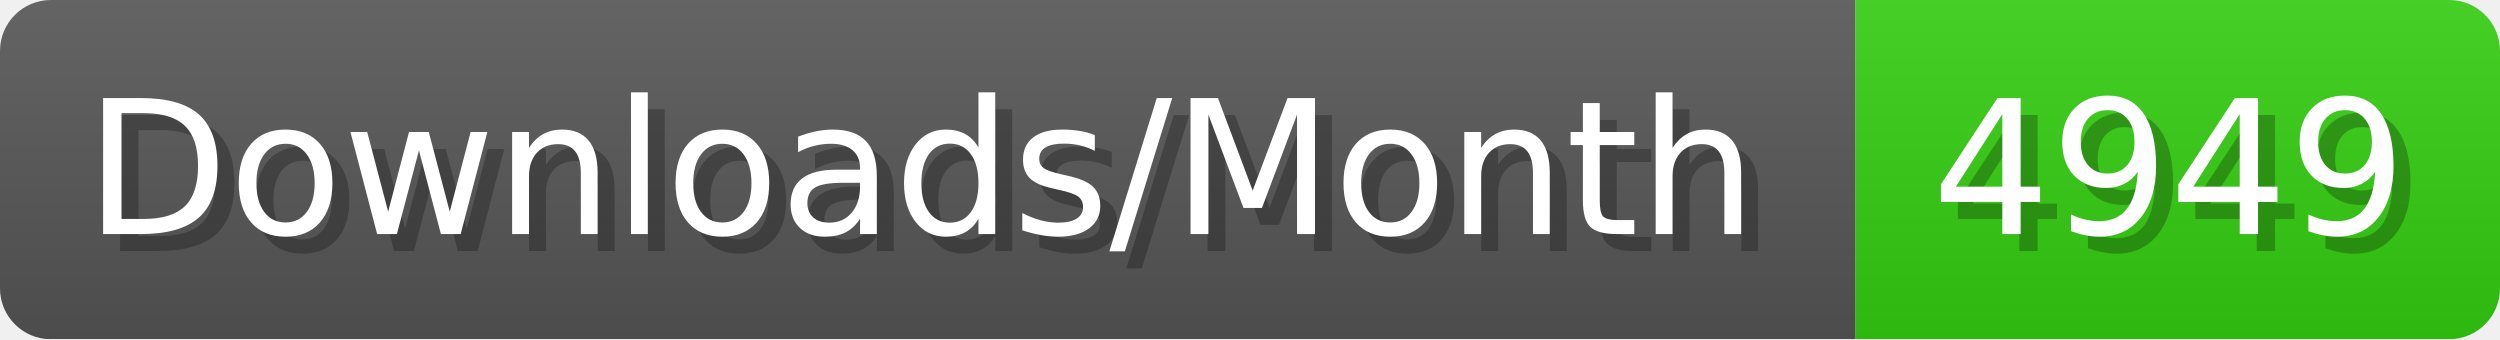
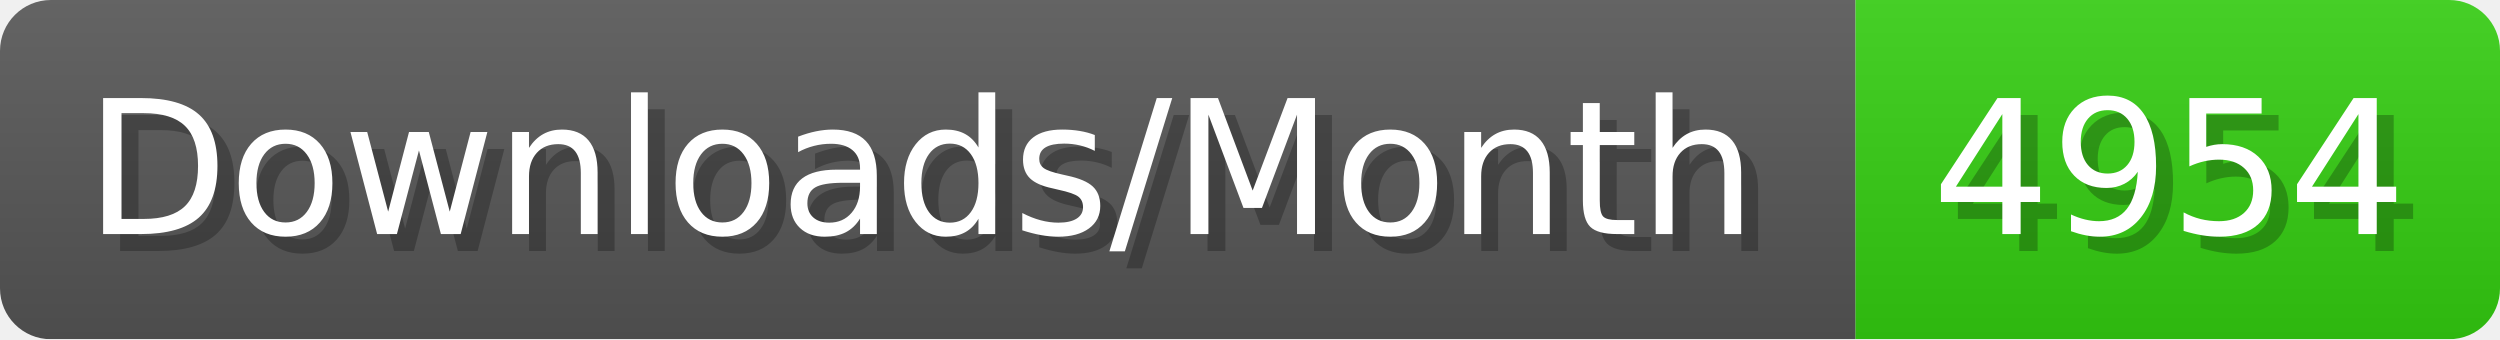
- <svg xmlns="http://www.w3.org/2000/svg" width="147.4" height="20" viewBox="0 0 1474 200" role="img" aria-label="Downloads/Month: 4949">
+ <svg xmlns="http://www.w3.org/2000/svg" width="147.4" height="20" viewBox="0 0 1474 200" role="img" aria-label="Downloads/Month: 4954">
  <linearGradient id="YlXUI" x2="0" y2="100%">
    <stop offset="0" stop-opacity=".1" stop-color="#EEE" />
    <stop offset="1" stop-opacity=".1" />
  </linearGradient>
  <mask id="JHhop">
    <rect width="1474" height="200" rx="30" fill="#FFF" />
  </mask>
  <g mask="url(#JHhop)">
    <rect width="1094" height="200" fill="#555" />
    <rect width="380" height="200" fill="#3C1" x="1094" />
    <rect width="1474" height="200" fill="url(#YlXUI)" />
  </g>
  <g aria-hidden="true" fill="#fff" text-anchor="start" font-family="Verdana,DejaVu Sans,sans-serif" font-size="110">
    <text x="60" y="148" textLength="994" fill="#000" opacity="0.25">Downloads/Month</text>
    <text x="50" y="138" textLength="994">Downloads/Month</text>
-     <text x="1149" y="148" textLength="280" fill="#000" opacity="0.25">4949</text>
-     <text x="1139" y="138" textLength="280">4949</text>
+     <text x="1149" y="148" textLength="280" fill="#000" opacity="0.25">4954</text>
+     <text x="1139" y="138" textLength="280">4954</text>
  </g>
</svg>
